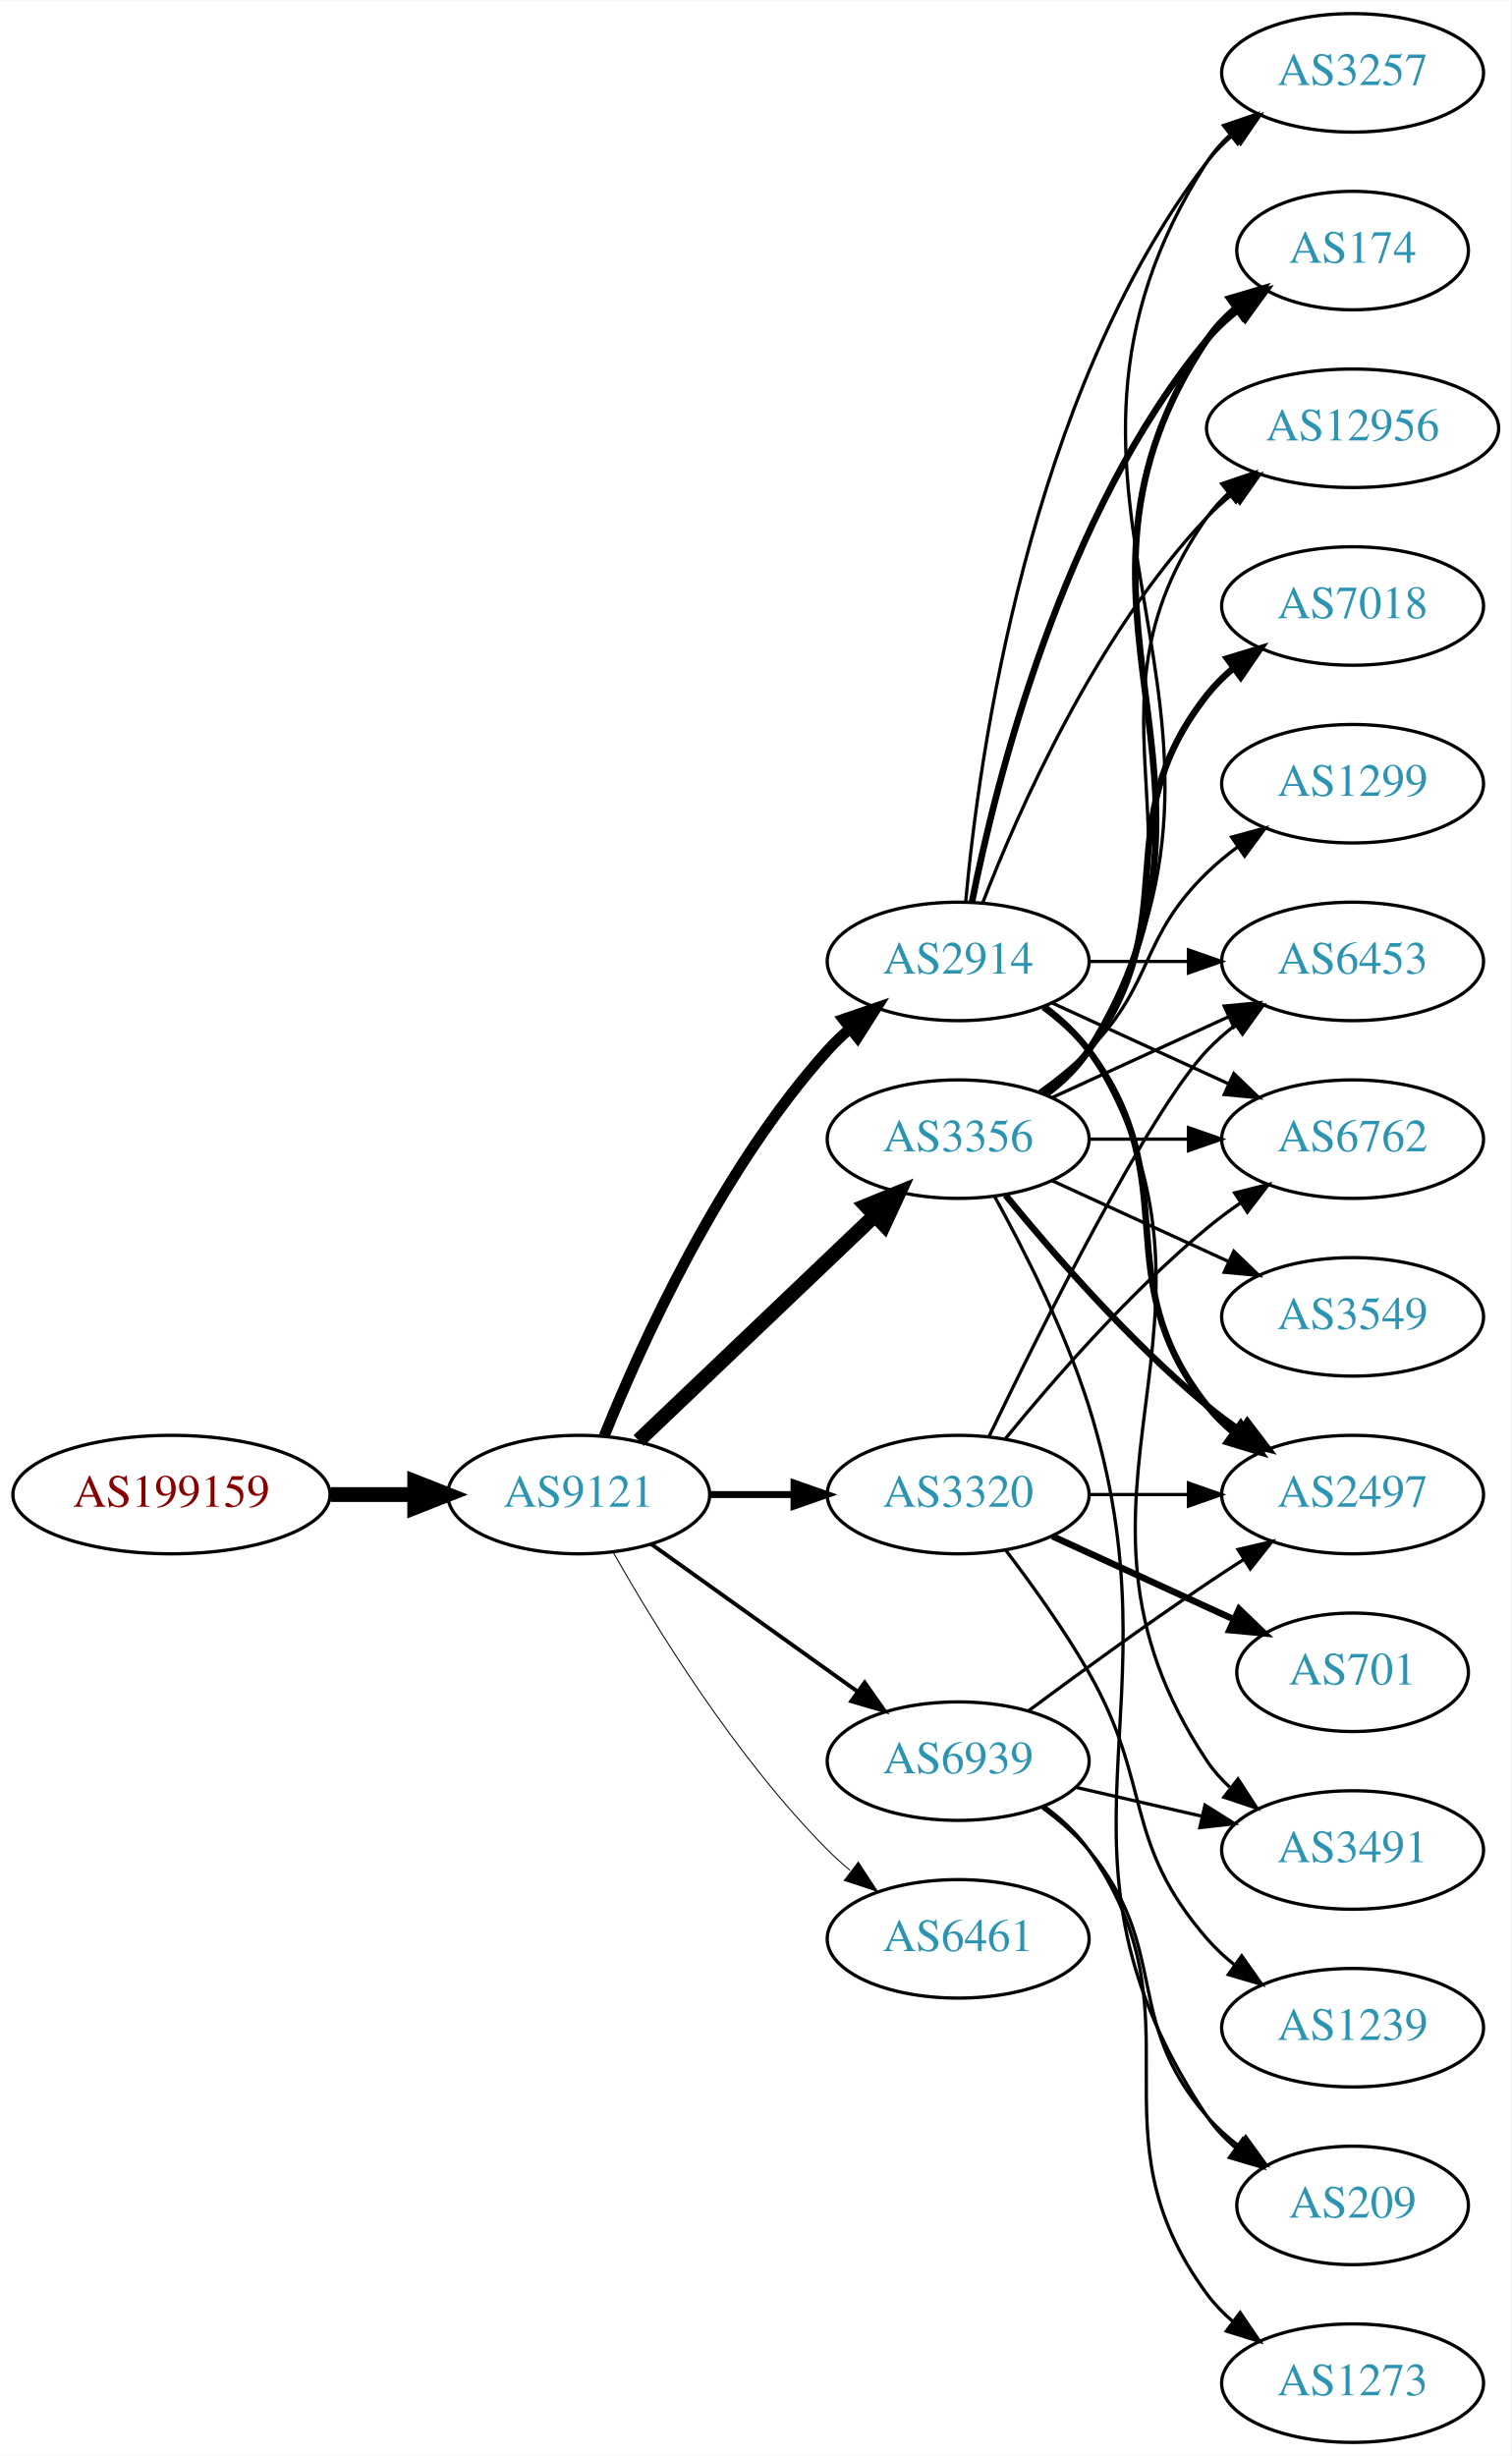
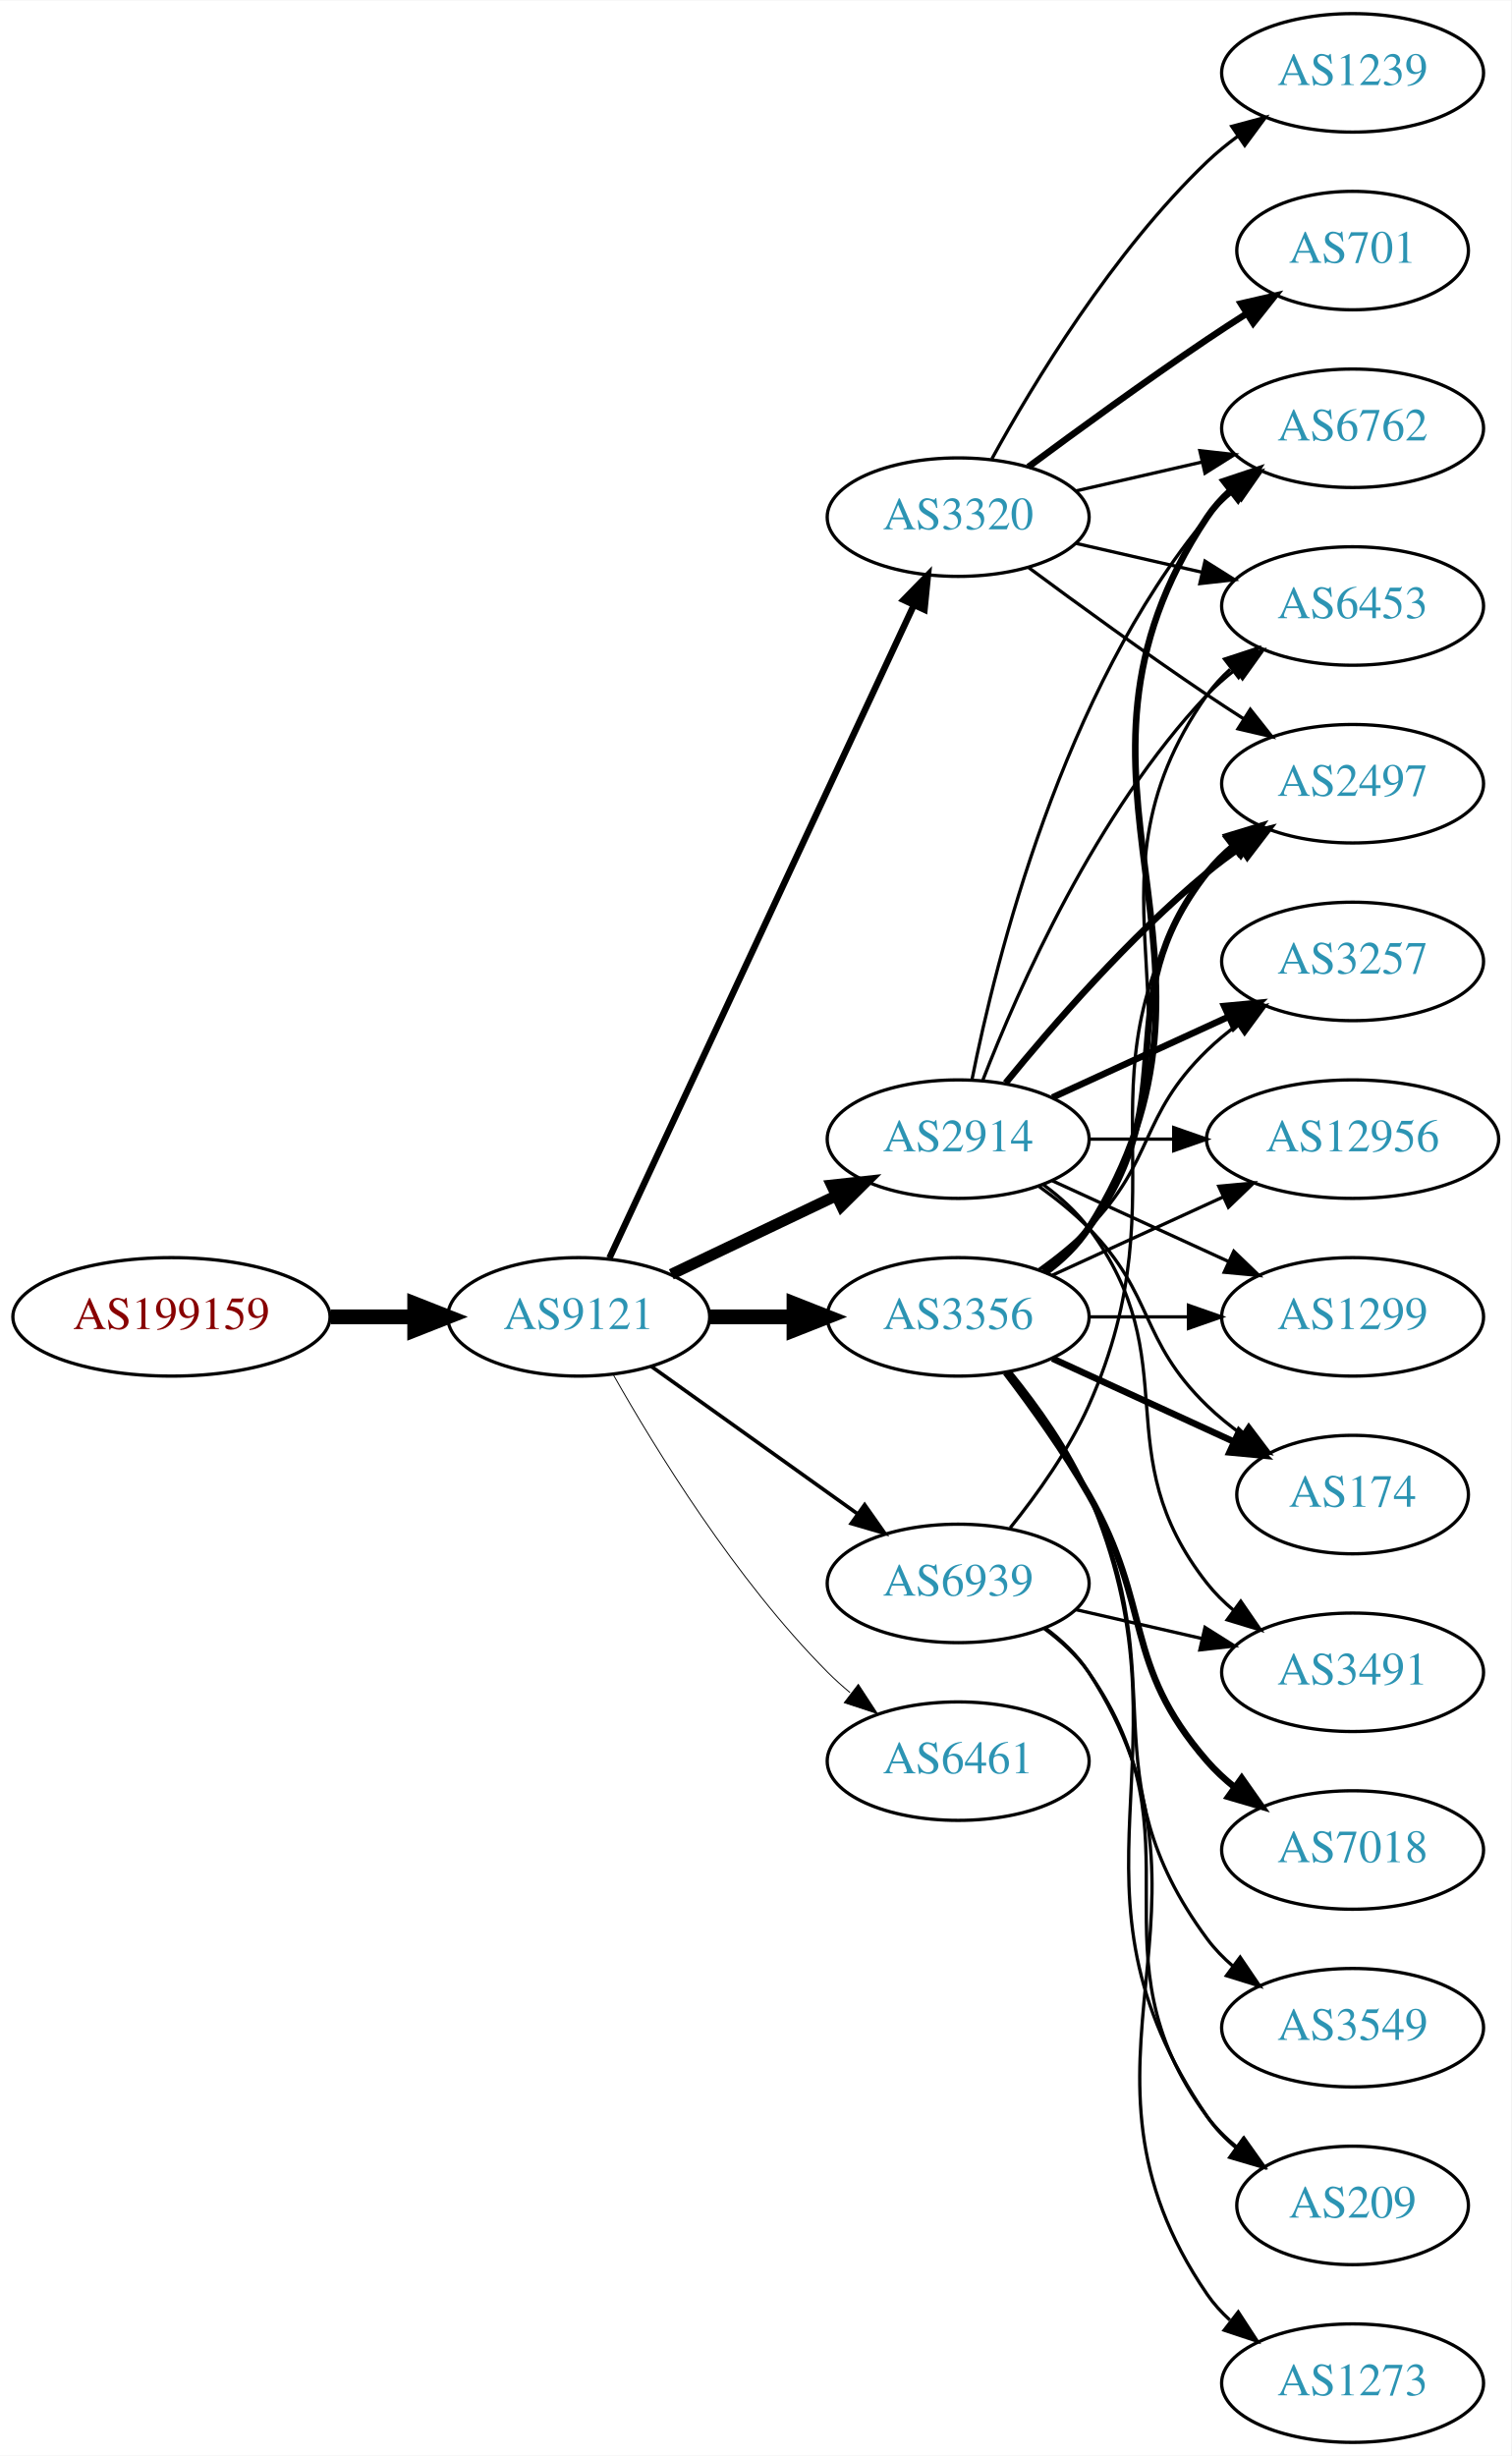
<svg xmlns="http://www.w3.org/2000/svg" xmlns:xlink="http://www.w3.org/1999/xlink" width="459pt" height="746pt" viewBox="0.00 0.00 459.17 746.00">
  <g id="graph0" class="graph" transform="scale(1 1) rotate(0) translate(4 742)">
    <polygon fill="white" stroke="none" points="-4,4 -4,-742 455.17,-742 455.17,4 -4,4" />
    <g id="node1" class="node">
      <g id="a_node1">
        <a xlink:href="/asn/199159" xlink:title="AS199159 ~ powered by ANX [AT]">
-           <ellipse fill="#ffffff" stroke="black" cx="48.096" cy="-288" rx="48.192" ry="18" />
-           <text text-anchor="middle" x="48.096" y="-284.3" font-family="Times,serif" font-size="14.00" fill="#880000">AS199159</text>
+           <ellipse fill="#ffffff" stroke="black" cx="48.096" cy="-342" rx="48.192" ry="18" />
+           <text text-anchor="middle" x="48.096" y="-338.3" font-family="Times,serif" font-size="14.00" fill="#880000">AS199159</text>
        </a>
      </g>
    </g>
    <g id="node2" class="node">
      <g id="a_node2">
        <a xlink:href="/asn/9121" xlink:title="AS9121 ~ TTNet [TR]">
-           <ellipse fill="#ffffff" stroke="black" cx="171.838" cy="-288" rx="39.794" ry="18" />
-           <text text-anchor="middle" x="171.838" y="-284.3" font-family="Times,serif" font-size="14.00" fill="#2c94b3">AS9121</text>
+           <ellipse fill="#ffffff" stroke="black" cx="171.838" cy="-342" rx="39.794" ry="18" />
+           <text text-anchor="middle" x="171.838" y="-338.3" font-family="Times,serif" font-size="14.00" fill="#2c94b3">AS9121</text>
        </a>
      </g>
    </g>
    <g id="edge1" class="edge">
-       <path fill="none" stroke="black" stroke-width="4.5" d="M96.513,-288C104.867,-288 113.577,-288 121.969,-288" />
-       <polygon fill="black" stroke="black" stroke-width="4.5" points="122.004,-291.938 132.004,-288 122.004,-284.063 122.004,-291.938" />
+       <path fill="none" stroke="black" stroke-width="4.5" d="M96.513,-342C104.867,-342 113.577,-342 121.969,-342" />
+       <polygon fill="black" stroke="black" stroke-width="4.5" points="122.004,-345.938 132.004,-342 122.004,-338.063 122.004,-345.938" />
    </g>
    <g id="node3" class="node">
      <g id="a_node3">
        <a xlink:href="/asn/2914" xlink:title="AS2914 ~ NTT America, Inc. [US]">
-           <ellipse fill="#ffffff" stroke="black" cx="287.131" cy="-450" rx="39.794" ry="18" />
-           <text text-anchor="middle" x="287.131" y="-446.3" font-family="Times,serif" font-size="14.00" fill="#2c94b3">AS2914</text>
+           <ellipse fill="#ffffff" stroke="black" cx="287.131" cy="-396" rx="39.794" ry="18" />
+           <text text-anchor="middle" x="287.131" y="-392.3" font-family="Times,serif" font-size="14.00" fill="#2c94b3">AS2914</text>
        </a>
      </g>
    </g>
    <g id="edge2" class="edge">
-       <path fill="none" stroke="black" stroke-width="3.3" d="M179.586,-305.787C190.637,-333.243 214.69,-386.578 247.484,-423 249.487,-425.224 251.706,-427.363 254.038,-429.397" />
-       <polygon fill="black" stroke="black" stroke-width="3.3" points="252.236,-432.433 262.257,-435.873 256.569,-426.935 252.236,-432.433" />
+       <path fill="none" stroke="black" stroke-width="3.375" d="M199.974,-354.934C214.968,-362.081 233.789,-371.052 250.013,-378.785" />
+       <polygon fill="black" stroke="black" stroke-width="3.375" points="248.683,-382.028 259.216,-383.171 251.695,-375.709 248.683,-382.028" />
    </g>
    <g id="node4" class="node">
      <g id="a_node4">
        <a xlink:href="/asn/3356" xlink:title="AS3356 ~ Level 3 Parent, LLC [US]">
-           <ellipse fill="#ffffff" stroke="black" cx="287.131" cy="-396" rx="39.794" ry="18" />
-           <text text-anchor="middle" x="287.131" y="-392.3" font-family="Times,serif" font-size="14.00" fill="#2c94b3">AS3356</text>
+           <ellipse fill="#ffffff" stroke="black" cx="287.131" cy="-342" rx="39.794" ry="18" />
+           <text text-anchor="middle" x="287.131" y="-338.3" font-family="Times,serif" font-size="14.00" fill="#2c94b3">AS3356</text>
        </a>
      </g>
    </g>
    <g id="edge3" class="edge">
-       <path fill="none" stroke="black" stroke-width="4.5" d="M190.045,-304.403C209.12,-322.587 240.04,-352.063 261.638,-372.651" />
-       <polygon fill="black" stroke="black" stroke-width="4.5" points="259.178,-375.747 269.133,-379.797 264.612,-370.047 259.178,-375.747" />
+       <path fill="none" stroke="black" stroke-width="4.5" d="M211.51,-342C219.713,-342 228.477,-342 237.009,-342" />
+       <polygon fill="black" stroke="black" stroke-width="4.5" points="237.248,-345.938 247.248,-342 237.248,-338.063 237.248,-345.938" />
    </g>
    <g id="node5" class="node">
      <g id="a_node5">
-         <a xlink:href="/asn/3320" xlink:title="AS3320 ~ DTAG [DE]">
-           <ellipse fill="#ffffff" stroke="black" cx="287.131" cy="-288" rx="39.794" ry="18" />
-           <text text-anchor="middle" x="287.131" y="-284.3" font-family="Times,serif" font-size="14.00" fill="#2c94b3">AS3320</text>
+         <a xlink:href="/asn/6461" xlink:title="AS6461 ~ Zayo Bandwidth [US]">
+           <ellipse fill="#ffffff" stroke="black" cx="287.131" cy="-207" rx="39.794" ry="18" />
+           <text text-anchor="middle" x="287.131" y="-203.3" font-family="Times,serif" font-size="14.00" fill="#2c94b3">AS6461</text>
        </a>
      </g>
    </g>
    <g id="edge4" class="edge">
-       <path fill="none" stroke="black" stroke-width="2.1" d="M211.51,-288C219.713,-288 228.477,-288 237.009,-288" />
-       <polygon fill="black" stroke="black" stroke-width="2.1" points="237.248,-291.5 247.248,-288 237.248,-284.5 237.248,-291.5" />
+       <path fill="none" stroke="black" stroke-width="0.281" d="M182.298,-324.51C195.08,-301.904 219.512,-262.114 247.484,-234 249.595,-231.879 251.891,-229.812 254.277,-227.829" />
+       <polygon fill="black" stroke="black" stroke-width="0.281" points="256.792,-230.31 262.592,-221.444 252.529,-224.758 256.792,-230.31" />
    </g>
    <g id="node6" class="node">
      <g id="a_node6">
-         <a xlink:href="/asn/6461" xlink:title="AS6461 ~ Zayo Bandwidth [US]">
-           <ellipse fill="#ffffff" stroke="black" cx="287.131" cy="-153" rx="39.794" ry="18" />
-           <text text-anchor="middle" x="287.131" y="-149.3" font-family="Times,serif" font-size="14.00" fill="#2c94b3">AS6461</text>
+         <a xlink:href="/asn/3320" xlink:title="AS3320 ~ DTAG [DE]">
+           <ellipse fill="#ffffff" stroke="black" cx="287.131" cy="-585" rx="39.794" ry="18" />
+           <text text-anchor="middle" x="287.131" y="-581.3" font-family="Times,serif" font-size="14.00" fill="#2c94b3">AS3320</text>
        </a>
      </g>
    </g>
    <g id="edge5" class="edge">
-       <path fill="none" stroke="black" stroke-width="0.3" d="M182.298,-270.51C195.08,-247.904 219.512,-208.114 247.484,-180 249.595,-177.879 251.891,-175.812 254.277,-173.829" />
-       <polygon fill="black" stroke="black" stroke-width="0.3" points="256.792,-176.31 262.592,-167.444 252.529,-170.758 256.792,-176.31" />
+       <path fill="none" stroke="black" stroke-width="1.969" d="M181.169,-359.868C200.858,-402.101 250.358,-508.272 273.649,-558.227" />
+       <polygon fill="black" stroke="black" stroke-width="1.969" points="270.543,-559.849 277.941,-567.433 276.887,-556.891 270.543,-559.849" />
    </g>
    <g id="node7" class="node">
      <g id="a_node7">
        <a xlink:href="/asn/6939" xlink:title="AS6939 ~ Hurricane Electric LLC [US]">
-           <ellipse fill="#ffffff" stroke="black" cx="287.131" cy="-207" rx="39.794" ry="18" />
-           <text text-anchor="middle" x="287.131" y="-203.3" font-family="Times,serif" font-size="14.00" fill="#2c94b3">AS6939</text>
+           <ellipse fill="#ffffff" stroke="black" cx="287.131" cy="-261" rx="39.794" ry="18" />
+           <text text-anchor="middle" x="287.131" y="-257.3" font-family="Times,serif" font-size="14.00" fill="#2c94b3">AS6939</text>
        </a>
      </g>
    </g>
    <g id="edge6" class="edge">
-       <path fill="none" stroke="black" stroke-width="1.2" d="M193.882,-272.954C211.497,-260.361 236.835,-242.245 256.501,-228.184" />
-       <polygon fill="black" stroke="black" stroke-width="1.2" points="258.716,-230.903 264.815,-222.24 254.645,-225.209 258.716,-230.903" />
+       <path fill="none" stroke="black" stroke-width="1.125" d="M193.882,-326.954C211.497,-314.361 236.835,-296.245 256.501,-282.184" />
+       <polygon fill="black" stroke="black" stroke-width="1.125" points="258.716,-284.903 264.815,-276.24 254.645,-279.209 258.716,-284.903" />
    </g>
    <g id="node8" class="node">
      <g id="a_node8">
-         <a xlink:href="/asn/3257" xlink:title="AS3257 ~ GTT [DE]">
-           <ellipse fill="#ffffff" stroke="black" cx="406.973" cy="-720" rx="39.794" ry="18" />
-           <text text-anchor="middle" x="406.973" y="-716.3" font-family="Times,serif" font-size="14.00" fill="#2c94b3">AS3257</text>
+         <a xlink:href="/asn/1299" xlink:title="AS1299 ~ Telia Carrier [EU]">
+           <ellipse fill="#ffffff" stroke="black" cx="406.973" cy="-342" rx="39.794" ry="18" />
+           <text text-anchor="middle" x="406.973" y="-338.3" font-family="Times,serif" font-size="14.00" fill="#2c94b3">AS1299</text>
        </a>
      </g>
    </g>
    <g id="edge7" class="edge">
-       <path fill="none" stroke="black" d="M289.415,-468.117C293.313,-511.332 308.33,-622.131 362.777,-693 365.067,-695.981 367.787,-698.716 370.732,-701.205" />
-       <polygon fill="black" stroke="black" points="368.778,-704.113 378.908,-707.218 372.926,-698.473 368.778,-704.113" />
+       <path fill="none" stroke="black" d="M315.76,-383.339C331.717,-376.027 351.987,-366.739 369.27,-358.819" />
+       <polygon fill="black" stroke="black" points="370.885,-361.929 378.518,-354.581 367.969,-355.565 370.885,-361.929" />
    </g>
    <g id="node9" class="node">
      <g id="a_node9">
-         <a xlink:href="/asn/3491" xlink:title="AS3491 ~ PCCW Global, Inc. [US]">
-           <ellipse fill="#ffffff" stroke="black" cx="406.973" cy="-180" rx="39.794" ry="18" />
-           <text text-anchor="middle" x="406.973" y="-176.3" font-family="Times,serif" font-size="14.00" fill="#2c94b3">AS3491</text>
+         <a xlink:href="/asn/174" xlink:title="AS174 ~ Cogent Communications [US]">
+           <ellipse fill="#ffffff" stroke="black" cx="406.973" cy="-288" rx="35.194" ry="18" />
+           <text text-anchor="middle" x="406.973" y="-284.3" font-family="Times,serif" font-size="14.00" fill="#2c94b3">AS174</text>
        </a>
      </g>
    </g>
    <g id="edge8" class="edge">
-       <path fill="none" stroke="black" d="M313.657,-436.528C318.702,-432.777 323.457,-428.26 326.777,-423 378.727,-340.7 308.739,-287.944 362.777,-207 364.692,-204.131 367.027,-201.51 369.608,-199.128" />
-       <polygon fill="black" stroke="black" points="372.159,-201.579 377.919,-192.687 367.871,-196.046 372.159,-201.579" />
+       <path fill="none" stroke="black" d="M311.725,-381.611C316.981,-377.852 322.313,-373.563 326.777,-369 346.95,-348.383 342.084,-335.094 362.777,-315 366.005,-311.866 369.656,-308.911 373.434,-306.188" />
+       <polygon fill="black" stroke="black" points="375.413,-309.075 381.794,-300.617 371.532,-303.25 375.413,-309.075" />
    </g>
    <g id="node10" class="node">
      <g id="a_node10">
-         <a xlink:href="/asn/174" xlink:title="AS174 ~ Cogent Communications [US]">
-           <ellipse fill="#ffffff" stroke="black" cx="406.973" cy="-666" rx="35.194" ry="18" />
-           <text text-anchor="middle" x="406.973" y="-662.3" font-family="Times,serif" font-size="14.00" fill="#2c94b3">AS174</text>
+         <a xlink:href="/asn/2497" xlink:title="AS2497 ~ Internet Initiative Japan Inc. [JP]">
+           <ellipse fill="#ffffff" stroke="black" cx="406.973" cy="-504" rx="39.794" ry="18" />
+           <text text-anchor="middle" x="406.973" y="-500.3" font-family="Times,serif" font-size="14.00" fill="#2c94b3">AS2497</text>
        </a>
      </g>
    </g>
    <g id="edge9" class="edge">
-       <path fill="none" stroke="black" stroke-width="2" d="M291.33,-468.073C298.493,-504.141 318.767,-586.125 362.777,-639 365.514,-642.288 368.759,-645.298 372.223,-648.017" />
-       <polygon fill="black" stroke="black" stroke-width="2" points="370.358,-650.983 380.564,-653.827 374.359,-645.239 370.358,-650.983" />
+       <path fill="none" stroke="black" stroke-width="2" d="M301.55,-413.065C315.665,-430.375 339.079,-457.345 362.777,-477 365.994,-479.668 369.494,-482.27 373.065,-484.741" />
+       <polygon fill="black" stroke="black" stroke-width="2" points="371.143,-487.666 381.421,-490.236 374.988,-481.817 371.143,-487.666" />
    </g>
    <g id="node11" class="node">
      <g id="a_node11">
-         <a xlink:href="/asn/12956" xlink:title="AS12956 ~ TELXIUS [ES]">
-           <ellipse fill="#ffffff" stroke="black" cx="406.973" cy="-612" rx="44.393" ry="18" />
-           <text text-anchor="middle" x="406.973" y="-608.3" font-family="Times,serif" font-size="14.00" fill="#2c94b3">AS12956</text>
+         <a xlink:href="/asn/3491" xlink:title="AS3491 ~ PCCW Global, Inc. [US]">
+           <ellipse fill="#ffffff" stroke="black" cx="406.973" cy="-234" rx="39.794" ry="18" />
+           <text text-anchor="middle" x="406.973" y="-230.3" font-family="Times,serif" font-size="14.00" fill="#2c94b3">AS3491</text>
        </a>
      </g>
    </g>
    <g id="edge10" class="edge">
-       <path fill="none" stroke="black" d="M294.654,-467.994C305.404,-495.728 329.062,-549.429 362.777,-585 365.162,-587.515 367.828,-589.893 370.634,-592.117" />
-       <polygon fill="black" stroke="black" points="368.628,-594.985 378.796,-597.961 372.703,-589.293 368.628,-594.985" />
+       <path fill="none" stroke="black" d="M313.062,-382.118C318.138,-378.389 323.056,-373.984 326.777,-369 357.049,-328.458 331.479,-300.754 362.777,-261 365.102,-258.047 367.846,-255.33 370.805,-252.853" />
+       <polygon fill="black" stroke="black" points="372.998,-255.585 379.002,-246.855 368.865,-249.936 372.998,-255.585" />
    </g>
    <g id="node12" class="node">
      <g id="a_node12">
-         <a xlink:href="/asn/2497" xlink:title="AS2497 ~ Internet Initiative Japan Inc. [JP]">
-           <ellipse fill="#ffffff" stroke="black" cx="406.973" cy="-288" rx="39.794" ry="18" />
-           <text text-anchor="middle" x="406.973" y="-284.3" font-family="Times,serif" font-size="14.00" fill="#2c94b3">AS2497</text>
+         <a xlink:href="/asn/3257" xlink:title="AS3257 ~ GTT [DE]">
+           <ellipse fill="#ffffff" stroke="black" cx="406.973" cy="-450" rx="39.794" ry="18" />
+           <text text-anchor="middle" x="406.973" y="-446.3" font-family="Times,serif" font-size="14.00" fill="#2c94b3">AS3257</text>
        </a>
      </g>
    </g>
    <g id="edge11" class="edge">
-       <path fill="none" stroke="black" stroke-width="2" d="M313.062,-436.118C318.138,-432.389 323.056,-427.984 326.777,-423 357.049,-382.458 331.479,-354.754 362.777,-315 365.102,-312.047 367.846,-309.33 370.805,-306.853" />
-       <polygon fill="black" stroke="black" stroke-width="2" points="372.998,-309.585 379.002,-300.855 368.865,-303.936 372.998,-309.585" />
+       <path fill="none" stroke="black" stroke-width="2" d="M315.76,-408.661C331.717,-415.973 351.987,-425.261 369.27,-433.181" />
+       <polygon fill="black" stroke="black" stroke-width="2" points="367.969,-436.435 378.518,-437.419 370.885,-430.071 367.969,-436.435" />
    </g>
    <g id="node13" class="node">
      <g id="a_node13">
        <a xlink:href="/asn/6762" xlink:title="AS6762 ~ TELECOM ITALIA SPARKLE S.p.A. [IT]">
-           <ellipse fill="#ffffff" stroke="black" cx="406.973" cy="-396" rx="39.794" ry="18" />
-           <text text-anchor="middle" x="406.973" y="-392.3" font-family="Times,serif" font-size="14.00" fill="#2c94b3">AS6762</text>
+           <ellipse fill="#ffffff" stroke="black" cx="406.973" cy="-612" rx="39.794" ry="18" />
+           <text text-anchor="middle" x="406.973" y="-608.3" font-family="Times,serif" font-size="14.00" fill="#2c94b3">AS6762</text>
        </a>
      </g>
    </g>
    <g id="edge12" class="edge">
-       <path fill="none" stroke="black" d="M315.76,-437.339C331.717,-430.027 351.987,-420.739 369.27,-412.819" />
-       <polygon fill="black" stroke="black" points="370.885,-415.929 378.518,-408.581 367.969,-409.565 370.885,-415.929" />
+       <path fill="none" stroke="black" d="M291.33,-414.073C298.493,-450.141 318.767,-532.125 362.777,-585 365.182,-587.889 367.979,-590.563 370.971,-593.013" />
+       <polygon fill="black" stroke="black" points="369.059,-595.95 379.214,-598.973 373.161,-590.277 369.059,-595.95" />
    </g>
    <g id="node14" class="node">
      <g id="a_node14">
        <a xlink:href="/asn/6453" xlink:title="AS6453 ~ TATA COMMUNICATIONS (AMERICA) INC [US]">
-           <ellipse fill="#ffffff" stroke="black" cx="406.973" cy="-450" rx="39.794" ry="18" />
-           <text text-anchor="middle" x="406.973" y="-446.3" font-family="Times,serif" font-size="14.00" fill="#2c94b3">AS6453</text>
+           <ellipse fill="#ffffff" stroke="black" cx="406.973" cy="-558" rx="39.794" ry="18" />
+           <text text-anchor="middle" x="406.973" y="-554.3" font-family="Times,serif" font-size="14.00" fill="#2c94b3">AS6453</text>
        </a>
      </g>
    </g>
    <g id="edge13" class="edge">
-       <path fill="none" stroke="black" d="M327.044,-450C336.597,-450 346.947,-450 356.909,-450" />
-       <polygon fill="black" stroke="black" points="357.102,-453.5 367.102,-450 357.102,-446.5 357.102,-453.5" />
-     </g>
-     <g id="edge22" class="edge">
-       <path fill="none" stroke="black" d="M313.785,-409.393C318.823,-413.148 323.543,-417.686 326.777,-423 389.721,-526.412 297.209,-591.232 362.777,-693 364.645,-695.899 366.947,-698.542 369.506,-700.939" />
-       <polygon fill="black" stroke="black" points="367.747,-704.006 377.783,-707.403 372.056,-698.489 367.747,-704.006" />
-     </g>
-     <g id="edge20" class="edge">
-       <path fill="none" stroke="black" stroke-width="2" d="M313.657,-409.472C318.702,-413.223 323.457,-417.74 326.777,-423 378.727,-505.3 308.739,-558.056 362.777,-639 365.153,-642.558 368.173,-645.736 371.509,-648.549" />
-       <polygon fill="black" stroke="black" stroke-width="2" points="369.554,-651.455 379.713,-654.462 373.647,-645.776 369.554,-651.455" />
-     </g>
-     <g id="edge21" class="edge">
-       <path fill="none" stroke="black" d="M313.45,-409.607C318.506,-413.351 323.318,-417.831 326.777,-423 367.802,-484.294 320.198,-524.775 362.777,-585 364.666,-587.672 366.912,-590.135 369.371,-592.395" />
-       <polygon fill="black" stroke="black" points="367.217,-595.154 377.247,-598.567 371.535,-589.644 367.217,-595.154" />
-     </g>
-     <g id="edge18" class="edge">
-       <path fill="none" stroke="black" stroke-width="2" d="M301.55,-378.935C315.665,-361.625 339.079,-334.655 362.777,-315 365.994,-312.332 369.494,-309.73 373.065,-307.259" />
-       <polygon fill="black" stroke="black" stroke-width="2" points="374.988,-310.183 381.421,-301.764 371.143,-304.334 374.988,-310.183" />
-     </g>
-     <g id="edge15" class="edge">
-       <path fill="none" stroke="black" d="M327.044,-396C336.597,-396 346.947,-396 356.909,-396" />
-       <polygon fill="black" stroke="black" points="357.102,-399.5 367.102,-396 357.102,-392.5 357.102,-399.5" />
-     </g>
-     <g id="edge14" class="edge">
-       <path fill="none" stroke="black" d="M315.76,-408.661C331.717,-415.973 351.987,-425.261 369.27,-433.181" />
-       <polygon fill="black" stroke="black" points="367.969,-436.435 378.518,-437.419 370.885,-430.071 367.969,-436.435" />
+       <path fill="none" stroke="black" d="M294.654,-413.994C305.404,-441.728 329.062,-495.429 362.777,-531 365.363,-533.728 368.281,-536.294 371.349,-538.677" />
+       <polygon fill="black" stroke="black" points="369.503,-541.658 379.697,-544.543 373.527,-535.93 369.503,-541.658" />
    </g>
    <g id="node15" class="node">
      <g id="a_node15">
-         <a xlink:href="/asn/1299" xlink:title="AS1299 ~ Telia Carrier [EU]">
-           <ellipse fill="#ffffff" stroke="black" cx="406.973" cy="-504" rx="39.794" ry="18" />
-           <text text-anchor="middle" x="406.973" y="-500.3" font-family="Times,serif" font-size="14.00" fill="#2c94b3">AS1299</text>
-         </a>
-       </g>
-     </g>
-     <g id="edge16" class="edge">
-       <path fill="none" stroke="black" d="M311.725,-410.389C316.981,-414.148 322.313,-418.437 326.777,-423 346.95,-443.617 342.084,-456.906 362.777,-477 365.623,-479.763 368.796,-482.386 372.096,-484.834" />
-       <polygon fill="black" stroke="black" points="370.213,-487.786 380.444,-490.538 374.162,-482.006 370.213,-487.786" />
+         <a xlink:href="/asn/12956" xlink:title="AS12956 ~ TELXIUS [ES]">
+           <ellipse fill="#ffffff" stroke="black" cx="406.973" cy="-396" rx="44.393" ry="18" />
+           <text text-anchor="middle" x="406.973" y="-392.3" font-family="Times,serif" font-size="14.00" fill="#2c94b3">AS12956</text>
+         </a>
+       </g>
+     </g>
+     <g id="edge14" class="edge">
+       <path fill="none" stroke="black" d="M327.044,-396C335.146,-396 343.821,-396 352.348,-396" />
+       <polygon fill="black" stroke="black" points="352.625,-399.5 362.625,-396 352.625,-392.5 352.625,-399.5" />
+     </g>
+     <g id="edge17" class="edge">
+       <path fill="none" stroke="black" d="M327.044,-342C336.597,-342 346.947,-342 356.909,-342" />
+       <polygon fill="black" stroke="black" points="357.102,-345.5 367.102,-342 357.102,-338.5 357.102,-345.5" />
+     </g>
+     <g id="edge22" class="edge">
+       <path fill="none" stroke="black" stroke-width="2" d="M315.76,-329.339C332.176,-321.817 353.158,-312.202 370.754,-304.139" />
+       <polygon fill="black" stroke="black" stroke-width="2" points="372.499,-307.189 380.132,-299.842 369.583,-300.826 372.499,-307.189" />
+     </g>
+     <g id="edge15" class="edge">
+       <path fill="none" stroke="black" stroke-width="2" d="M313.062,-355.882C318.138,-359.611 323.056,-364.016 326.777,-369 357.049,-409.542 331.479,-437.246 362.777,-477 365.102,-479.953 367.846,-482.67 370.805,-485.147" />
+       <polygon fill="black" stroke="black" stroke-width="2" points="368.865,-488.064 379.002,-491.145 372.998,-482.415 368.865,-488.064" />
+     </g>
+     <g id="edge23" class="edge">
+       <path fill="none" stroke="black" d="M311.725,-356.389C316.981,-360.148 322.313,-364.437 326.777,-369 346.95,-389.617 342.084,-402.906 362.777,-423 365.623,-425.763 368.796,-428.386 372.096,-430.834" />
+       <polygon fill="black" stroke="black" points="370.213,-433.786 380.444,-436.538 374.162,-428.006 370.213,-433.786" />
+     </g>
+     <g id="edge19" class="edge">
+       <path fill="none" stroke="black" stroke-width="2" d="M313.657,-355.472C318.702,-359.223 323.457,-363.74 326.777,-369 378.727,-451.3 308.739,-504.056 362.777,-585 364.692,-587.869 367.027,-590.49 369.608,-592.872" />
+       <polygon fill="black" stroke="black" stroke-width="2" points="367.871,-595.954 377.919,-599.313 372.159,-590.421 367.871,-595.954" />
+     </g>
+     <g id="edge21" class="edge">
+       <path fill="none" stroke="black" d="M313.45,-355.607C318.506,-359.351 323.318,-363.831 326.777,-369 367.802,-430.294 320.198,-470.775 362.777,-531 364.769,-533.816 367.156,-536.401 369.772,-538.76" />
+       <polygon fill="black" stroke="black" points="368.071,-541.865 378.14,-545.162 372.324,-536.306 368.071,-541.865" />
+     </g>
+     <g id="edge18" class="edge">
+       <path fill="none" stroke="black" d="M315.76,-354.661C331.258,-361.762 350.824,-370.728 367.771,-378.494" />
+       <polygon fill="black" stroke="black" points="366.324,-381.681 376.873,-382.665 369.24,-375.317 366.324,-381.681" />
    </g>
    <g id="node16" class="node">
      <g id="a_node16">
-         <a xlink:href="/asn/3549" xlink:title="AS3549 ~ Level 3 Parent, LLC [US]">
-           <ellipse fill="#ffffff" stroke="black" cx="406.973" cy="-342" rx="39.794" ry="18" />
-           <text text-anchor="middle" x="406.973" y="-338.3" font-family="Times,serif" font-size="14.00" fill="#2c94b3">AS3549</text>
-         </a>
-       </g>
-     </g>
-     <g id="edge17" class="edge">
-       <path fill="none" stroke="black" d="M315.76,-383.339C331.717,-376.027 351.987,-366.739 369.27,-358.819" />
-       <polygon fill="black" stroke="black" points="370.885,-361.929 378.518,-354.581 367.969,-355.565 370.885,-361.929" />
+         <a xlink:href="/asn/7018" xlink:title="AS7018 ~ AT&amp;T Services, Inc. [US]">
+           <ellipse fill="#ffffff" stroke="black" cx="406.973" cy="-180" rx="39.794" ry="18" />
+           <text text-anchor="middle" x="406.973" y="-176.3" font-family="Times,serif" font-size="14.00" fill="#2c94b3">AS7018</text>
+         </a>
+       </g>
+     </g>
+     <g id="edge16" class="edge">
+       <path fill="none" stroke="black" stroke-width="2" d="M301.592,-325.087C309.485,-314.73 319.335,-301.008 326.777,-288 346.342,-253.806 336.943,-236.742 362.777,-207 365.242,-204.162 368.079,-201.523 371.097,-199.094" />
+       <polygon fill="black" stroke="black" stroke-width="2" points="373.283,-201.833 379.375,-193.164 369.207,-196.142 373.283,-201.833" />
    </g>
    <g id="node17" class="node">
      <g id="a_node17">
-         <a xlink:href="/asn/7018" xlink:title="AS7018 ~ AT&amp;T Services, Inc. [US]">
-           <ellipse fill="#ffffff" stroke="black" cx="406.973" cy="-558" rx="39.794" ry="18" />
-           <text text-anchor="middle" x="406.973" y="-554.3" font-family="Times,serif" font-size="14.00" fill="#2c94b3">AS7018</text>
-         </a>
-       </g>
-     </g>
-     <g id="edge19" class="edge">
-       <path fill="none" stroke="black" stroke-width="2" d="M313.062,-409.882C318.138,-413.611 323.056,-418.016 326.777,-423 357.049,-463.542 331.479,-491.246 362.777,-531 365.102,-533.953 367.846,-536.67 370.805,-539.147" />
-       <polygon fill="black" stroke="black" stroke-width="2" points="368.865,-542.064 379.002,-545.145 372.998,-536.415 368.865,-542.064" />
+         <a xlink:href="/asn/3549" xlink:title="AS3549 ~ Level 3 Parent, LLC [US]">
+           <ellipse fill="#ffffff" stroke="black" cx="406.973" cy="-126" rx="39.794" ry="18" />
+           <text text-anchor="middle" x="406.973" y="-122.3" font-family="Times,serif" font-size="14.00" fill="#2c94b3">AS3549</text>
+         </a>
+       </g>
+     </g>
+     <g id="edge20" class="edge">
+       <path fill="none" stroke="black" d="M302.731,-325.009C310.819,-314.845 320.48,-301.345 326.777,-288 353.277,-231.841 325.874,-202.941 362.777,-153 365.011,-149.977 367.694,-147.214 370.615,-144.707" />
+       <polygon fill="black" stroke="black" points="372.81,-147.437 378.758,-138.669 368.64,-141.814 372.81,-147.437" />
    </g>
    <g id="node18" class="node">
      <g id="a_node18">
        <a xlink:href="/asn/209" xlink:title="AS209 ~ CenturyLink Communications, LLC [US]">
          <ellipse fill="#ffffff" stroke="black" cx="406.973" cy="-72" rx="35.194" ry="18" />
          <text text-anchor="middle" x="406.973" y="-68.3" font-family="Times,serif" font-size="14.00" fill="#2c94b3">AS209</text>
        </a>
      </g>
    </g>
-     <g id="edge23" class="edge">
-       <path fill="none" stroke="black" d="M298.214,-378.57C307.047,-362.55 319.568,-337.886 326.777,-315 356.018,-222.172 308.739,-179.944 362.777,-99 365.153,-95.442 368.173,-92.264 371.509,-89.451" />
-       <polygon fill="black" stroke="black" points="373.647,-92.224 379.713,-83.538 369.554,-86.545 373.647,-92.224" />
-     </g>
    <g id="edge24" class="edge">
-       <path fill="none" stroke="black" d="M327.044,-288C336.597,-288 346.947,-288 356.909,-288" />
-       <polygon fill="black" stroke="black" points="357.102,-291.5 367.102,-288 357.102,-284.5 357.102,-291.5" />
+       <path fill="none" stroke="black" d="M303.096,-325.173C311.306,-315.065 320.967,-301.565 326.777,-288 360.446,-209.397 314.481,-169.566 362.777,-99 365.194,-95.469 368.239,-92.309 371.59,-89.505" />
+       <polygon fill="black" stroke="black" points="373.728,-92.279 379.81,-83.603 369.645,-86.593 373.728,-92.279" />
    </g>
    <g id="edge27" class="edge">
-       <path fill="none" stroke="black" d="M301.55,-305.065C315.665,-322.375 339.079,-349.345 362.777,-369 365.994,-371.668 369.494,-374.27 373.065,-376.741" />
-       <polygon fill="black" stroke="black" points="371.143,-379.666 381.421,-382.236 374.988,-373.817 371.143,-379.666" />
+       <path fill="none" stroke="black" d="M308.461,-569.723C323.324,-558.696 344.068,-543.593 362.777,-531 366.326,-528.611 370.077,-526.161 373.825,-523.758" />
+       <polygon fill="black" stroke="black" points="375.893,-526.591 382.474,-518.288 372.151,-520.675 375.893,-526.591" />
+     </g>
+     <g id="edge29" class="edge">
+       <path fill="none" stroke="black" d="M322.85,-592.955C334.85,-595.704 348.471,-598.825 361.164,-601.733" />
+       <polygon fill="black" stroke="black" points="360.566,-605.187 371.095,-604.009 362.129,-598.364 360.566,-605.187" />
    </g>
    <g id="edge28" class="edge">
-       <path fill="none" stroke="black" d="M296.478,-305.595C311.945,-337.732 345.09,-404.34 362.777,-423 365.363,-425.728 368.281,-428.294 371.349,-430.677" />
-       <polygon fill="black" stroke="black" points="369.503,-433.658 379.697,-436.543 373.527,-427.93 369.503,-433.658" />
+       <path fill="none" stroke="black" d="M322.85,-577.045C334.85,-574.296 348.471,-571.175 361.164,-568.267" />
+       <polygon fill="black" stroke="black" points="362.129,-571.636 371.095,-565.991 360.566,-564.813 362.129,-571.636" />
    </g>
    <g id="node19" class="node">
      <g id="a_node19">
-         <a xlink:href="/asn/701" xlink:title="AS701 ~ UUNET [US]">
-           <ellipse fill="#ffffff" stroke="black" cx="406.973" cy="-234" rx="35.194" ry="18" />
-           <text text-anchor="middle" x="406.973" y="-230.3" font-family="Times,serif" font-size="14.00" fill="#2c94b3">AS701</text>
+         <a xlink:href="/asn/1239" xlink:title="AS1239 ~ Sprint [US]">
+           <ellipse fill="#ffffff" stroke="black" cx="406.973" cy="-720" rx="39.794" ry="18" />
+           <text text-anchor="middle" x="406.973" y="-716.3" font-family="Times,serif" font-size="14.00" fill="#2c94b3">AS1239</text>
        </a>
      </g>
    </g>
    <g id="edge25" class="edge">
-       <path fill="none" stroke="black" stroke-width="2" d="M315.76,-275.339C332.176,-267.817 353.158,-258.202 370.754,-250.139" />
-       <polygon fill="black" stroke="black" stroke-width="2" points="372.499,-253.189 380.132,-245.842 369.583,-246.826 372.499,-253.189" />
+       <path fill="none" stroke="black" d="M297.372,-602.713C309.918,-625.561 334.095,-665.611 362.777,-693 365.646,-695.739 368.834,-698.347 372.144,-700.785" />
+       <polygon fill="black" stroke="black" points="370.267,-703.742 380.503,-706.477 374.207,-697.956 370.267,-703.742" />
    </g>
    <g id="node20" class="node">
      <g id="a_node20">
-         <a xlink:href="/asn/1239" xlink:title="AS1239 ~ Sprint [US]">
-           <ellipse fill="#ffffff" stroke="black" cx="406.973" cy="-126" rx="39.794" ry="18" />
-           <text text-anchor="middle" x="406.973" y="-122.3" font-family="Times,serif" font-size="14.00" fill="#2c94b3">AS1239</text>
+         <a xlink:href="/asn/701" xlink:title="AS701 ~ UUNET [US]">
+           <ellipse fill="#ffffff" stroke="black" cx="406.973" cy="-666" rx="35.194" ry="18" />
+           <text text-anchor="middle" x="406.973" y="-662.3" font-family="Times,serif" font-size="14.00" fill="#2c94b3">AS701</text>
        </a>
      </g>
    </g>
    <g id="edge26" class="edge">
-       <path fill="none" stroke="black" d="M301.592,-271.087C309.485,-260.73 319.335,-247.008 326.777,-234 346.342,-199.806 336.943,-182.742 362.777,-153 365.242,-150.162 368.079,-147.523 371.097,-145.094" />
-       <polygon fill="black" stroke="black" points="373.283,-147.833 379.375,-139.164 369.207,-142.142 373.283,-147.833" />
+       <path fill="none" stroke="black" stroke-width="2" d="M308.461,-600.277C323.324,-611.304 344.068,-626.407 362.777,-639 366.595,-641.569 370.645,-644.21 374.675,-646.786" />
+       <polygon fill="black" stroke="black" stroke-width="2" points="373.044,-649.895 383.369,-652.271 376.779,-643.975 373.044,-649.895" />
+     </g>
+     <g id="edge32" class="edge">
+       <path fill="none" stroke="black" d="M302.942,-277.894C311.1,-288.025 320.761,-301.525 326.777,-315 356.847,-382.349 320.198,-416.775 362.777,-477 364.769,-479.816 367.156,-482.401 369.772,-484.76" />
+       <polygon fill="black" stroke="black" points="368.071,-487.865 378.14,-491.162 372.324,-482.306 368.071,-487.865" />
+     </g>
+     <g id="edge33" class="edge">
+       <path fill="none" stroke="black" d="M322.85,-253.045C334.85,-250.296 348.471,-247.175 361.164,-244.267" />
+       <polygon fill="black" stroke="black" points="362.129,-247.636 371.095,-241.991 360.566,-240.813 362.129,-247.636" />
    </g>
    <g id="edge30" class="edge">
-       <path fill="none" stroke="black" d="M322.85,-199.045C334.85,-196.296 348.471,-193.175 361.164,-190.267" />
-       <polygon fill="black" stroke="black" points="362.129,-193.636 371.095,-187.991 360.566,-186.813 362.129,-193.636" />
-     </g>
-     <g id="edge31" class="edge">
-       <path fill="none" stroke="black" d="M308.461,-222.277C323.324,-233.304 344.068,-248.407 362.777,-261 366.326,-263.389 370.077,-265.839 373.825,-268.242" />
-       <polygon fill="black" stroke="black" points="372.151,-271.325 382.474,-273.712 375.893,-265.409 372.151,-271.325" />
-     </g>
-     <g id="edge32" class="edge">
-       <path fill="none" stroke="black" d="M312.712,-192.844C317.806,-189.128 322.82,-184.799 326.777,-180 351.842,-149.606 336.943,-128.742 362.777,-99 365.583,-95.77 368.87,-92.797 372.358,-90.098" />
-       <polygon fill="black" stroke="black" points="374.492,-92.878 380.725,-84.31 370.51,-87.121 374.492,-92.878" />
+       <path fill="none" stroke="black" d="M313.29,-247.284C318.355,-243.545 323.21,-239.096 326.777,-234 362.391,-183.131 325.874,-148.941 362.777,-99 365.32,-95.559 368.444,-92.455 371.839,-89.682" />
+       <polygon fill="black" stroke="black" points="373.978,-92.456 380.106,-83.814 369.926,-86.748 373.978,-92.456" />
    </g>
    <g id="node21" class="node">
      <g id="a_node21">
        <a xlink:href="/asn/1273" xlink:title="AS1273 ~ Vodafone Group PLC [EU]">
          <ellipse fill="#ffffff" stroke="black" cx="406.973" cy="-18" rx="39.794" ry="18" />
          <text text-anchor="middle" x="406.973" y="-14.3" font-family="Times,serif" font-size="14.00" fill="#2c94b3">AS1273</text>
        </a>
      </g>
    </g>
-     <g id="edge29" class="edge">
-       <path fill="none" stroke="black" d="M313.29,-193.284C318.355,-189.545 323.21,-185.096 326.777,-180 362.391,-129.131 325.874,-94.941 362.777,-45 365.011,-41.977 367.694,-39.214 370.615,-36.707" />
-       <polygon fill="black" stroke="black" points="372.81,-39.437 378.758,-30.669 368.64,-33.814 372.81,-39.437" />
+     <g id="edge31" class="edge">
+       <path fill="none" stroke="black" d="M313.567,-247.47C318.617,-243.722 323.397,-239.221 326.777,-234 373.252,-162.222 314.481,-115.566 362.777,-45 364.725,-42.154 367.082,-39.548 369.679,-37.176" />
+       <polygon fill="black" stroke="black" points="372.23,-39.628 378.015,-30.752 367.957,-34.083 372.23,-39.628" />
    </g>
  </g>
</svg>
